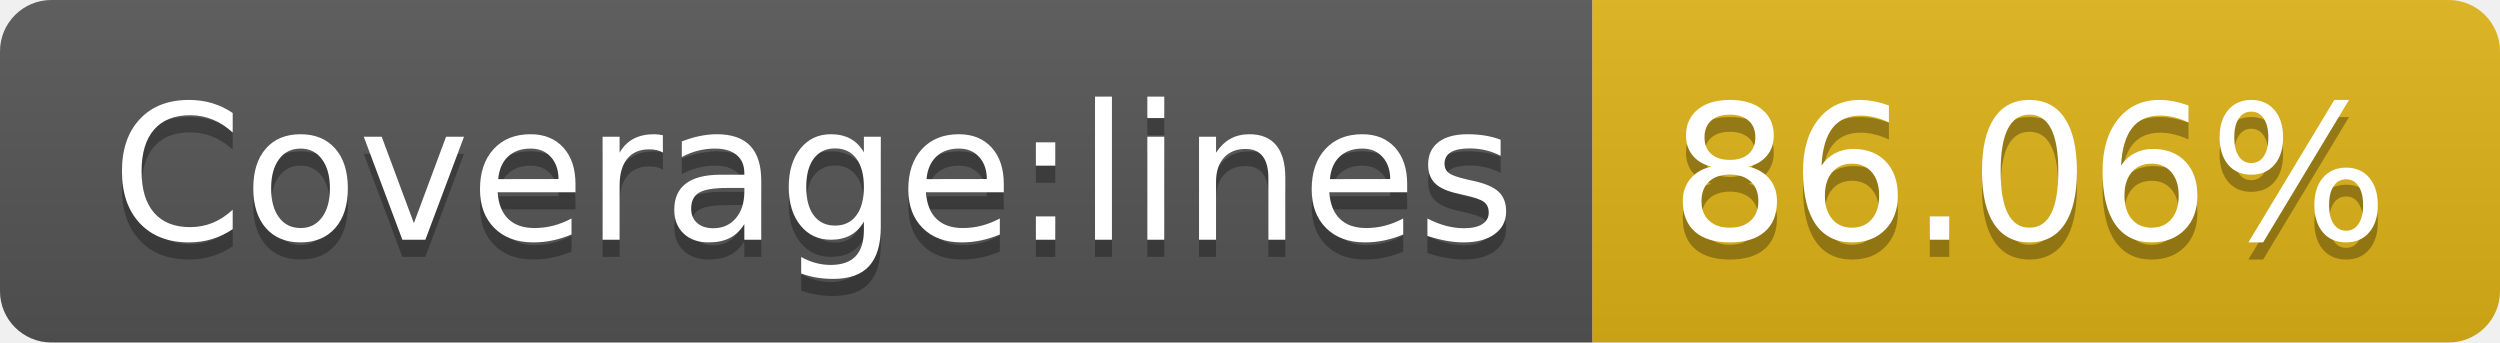
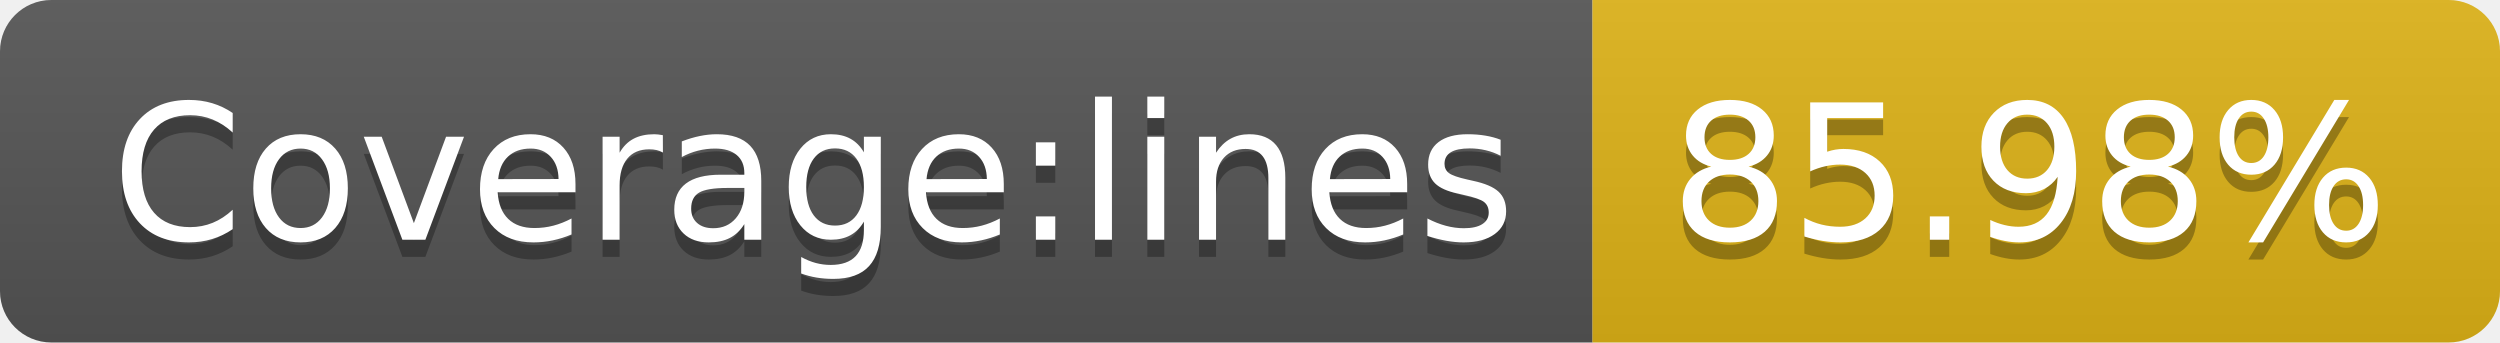
- <svg xmlns="http://www.w3.org/2000/svg" width="146" height="20" role="img" aria-label="Coverage:lines: 86.06%">
+ <svg xmlns="http://www.w3.org/2000/svg" width="146" height="20" role="img" aria-label="Coverage:lines: 85.98%">
  <linearGradient id="s" x2="0" y2="100%">
    <stop offset="0" stop-color="#bbb" stop-opacity=".1" />
    <stop offset="1" stop-opacity=".1" />
  </linearGradient>
  <clipPath id="r">
    <rect width="146" height="20" rx="3" fill="#fff" />
  </clipPath>
  <g clip-path="url(#r)">
    <rect width="93" height="20" fill="#555" />
    <rect x="93" width="53" height="20" fill="#dfb317" />
    <rect width="146" height="20" fill="url(#s)" />
  </g>
  <g fill="#fff" text-anchor="middle" font-family="Verdana,Geneva,DejaVu Sans,sans-serif" text-rendering="geometricPrecision" font-size="110">
    <text aria-hidden="true" x="475" y="150" fill="#010101" fill-opacity=".3" transform="scale(.1)" textLength="830">Coverage:lines</text>
    <text x="475" y="140" transform="scale(.1)" fill="#fff" textLength="830">Coverage:lines</text>
-     <text aria-hidden="true" x="1185" y="150" fill="#010101" fill-opacity=".3" transform="scale(.1)" textLength="430">86.06%</text>
-     <text x="1185" y="140" transform="scale(.1)" fill="#fff" textLength="430">86.06%</text>
+     <text aria-hidden="true" x="1185" y="150" fill="#010101" fill-opacity=".3" transform="scale(.1)" textLength="430">85.98%</text>
+     <text x="1185" y="140" transform="scale(.1)" fill="#fff" textLength="430">85.98%</text>
  </g>
</svg>
